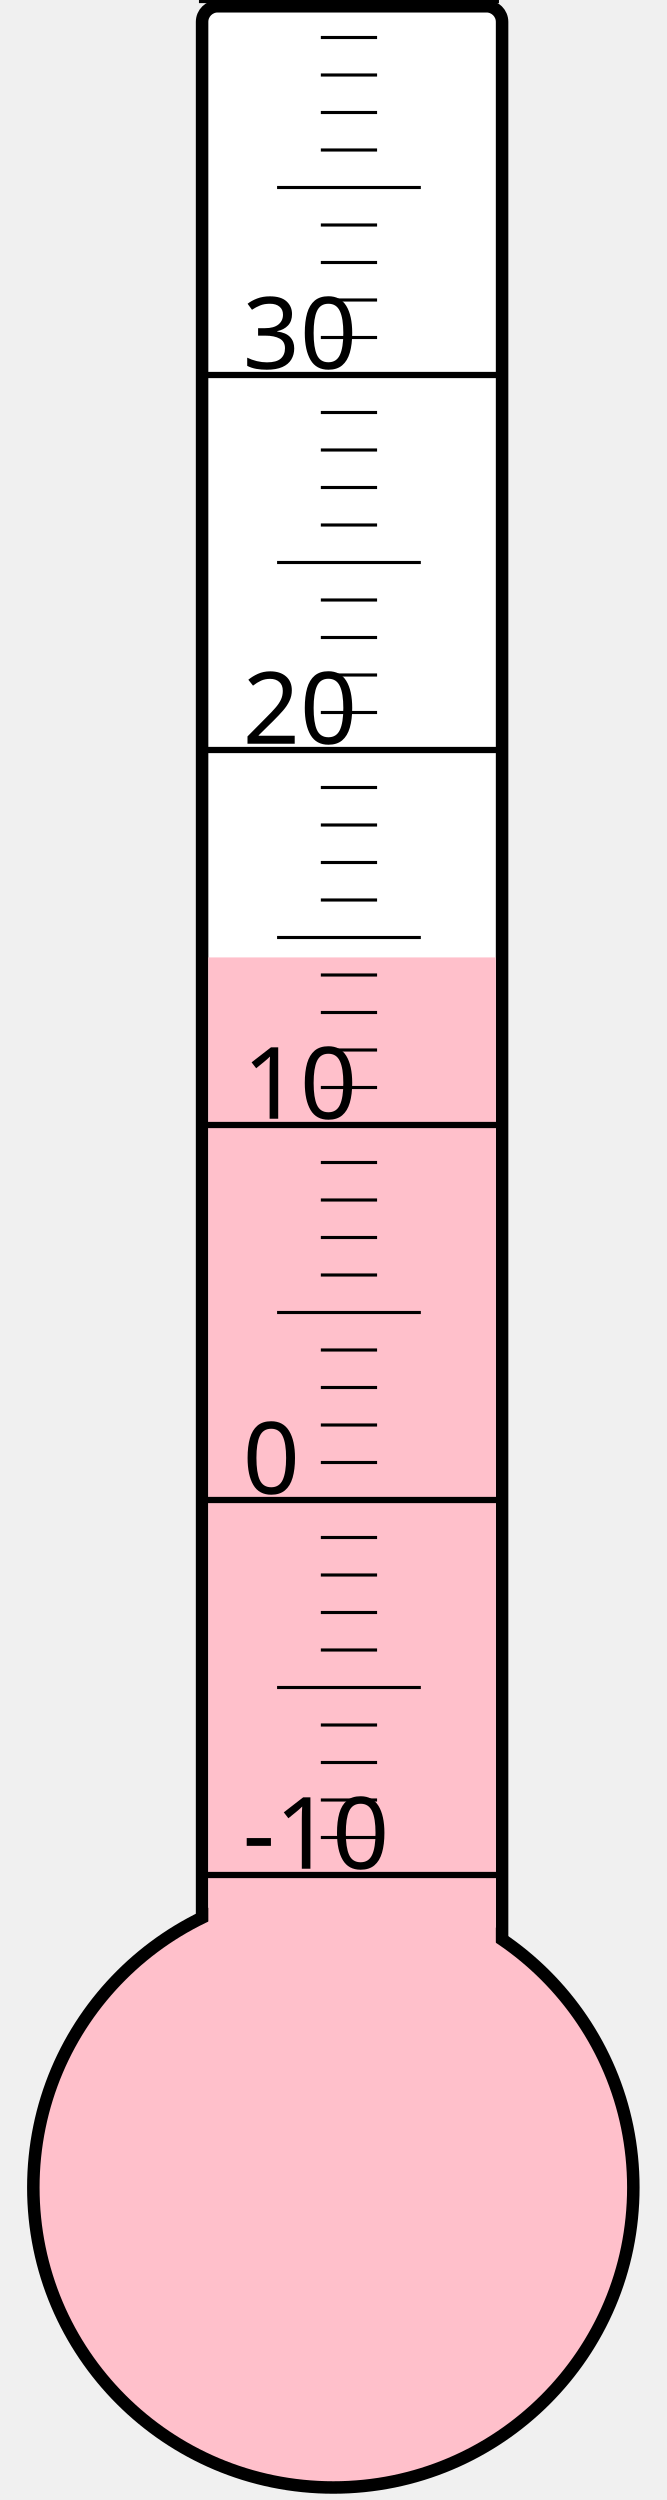
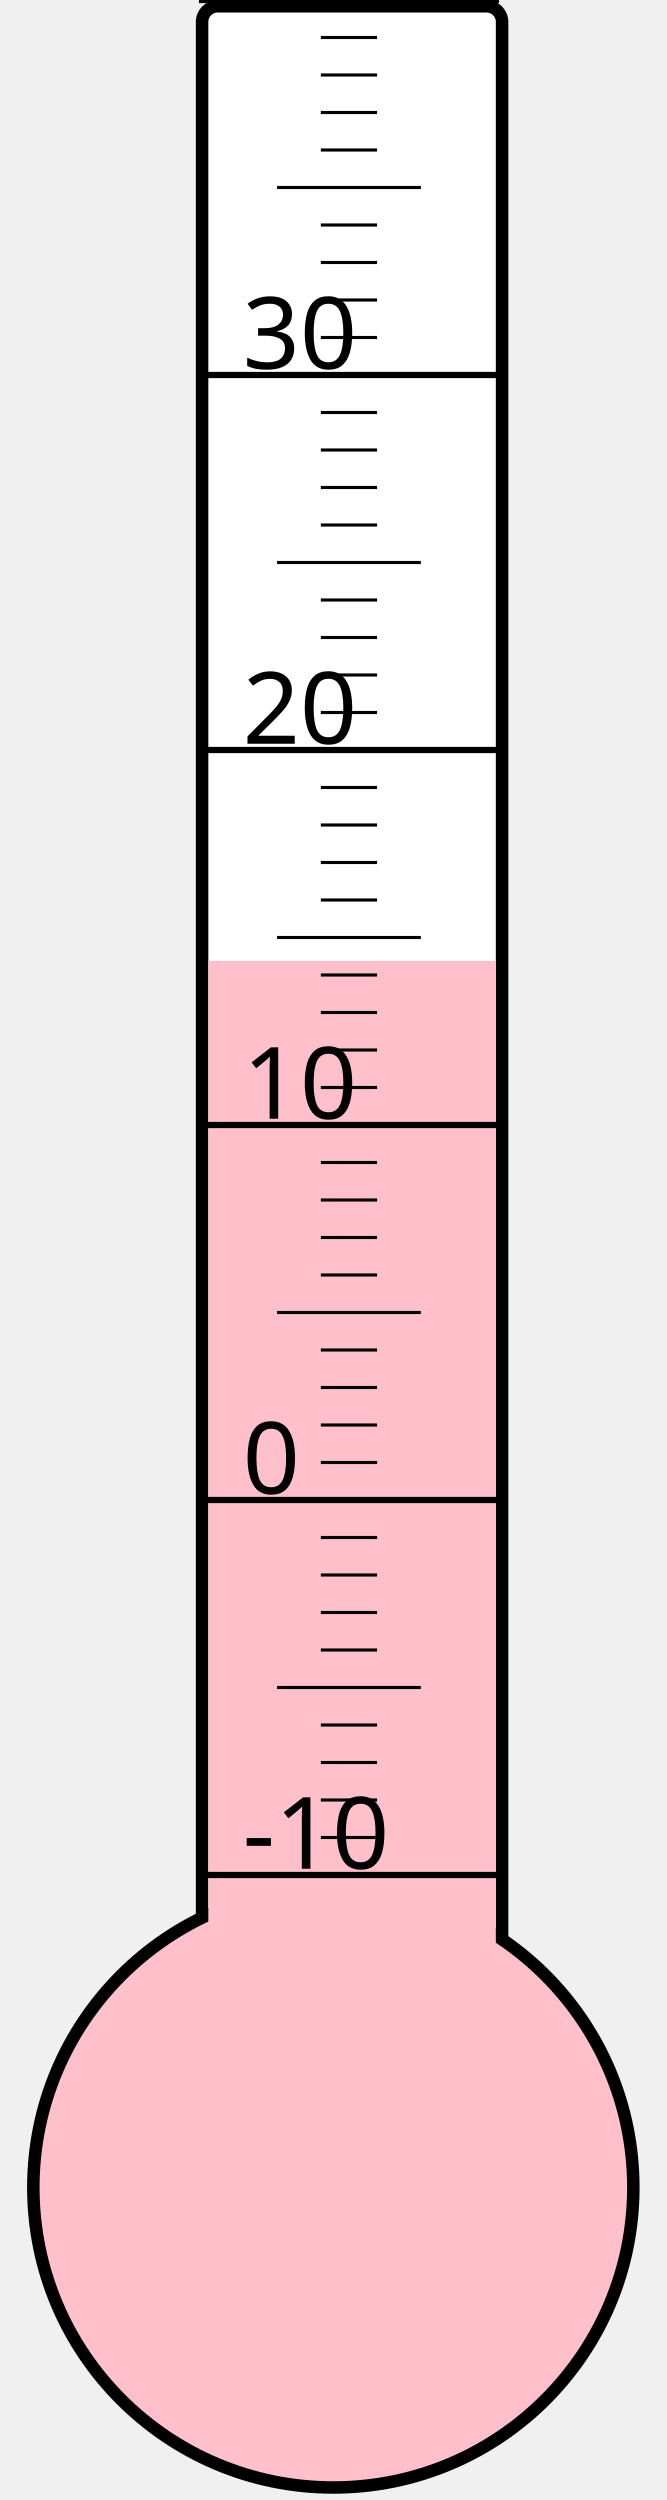
<svg xmlns="http://www.w3.org/2000/svg" width="40px" height="150px" viewBox="0 0 200 800">
  <rect width="200" height="800" x="0" y="0" style="fill: #ffffeb; fill-opacity: 0;" />
  <rect width="96" height="680" x="58" y="2" rx="5" ry="5" style="fill: white; fill-opacity: 1; stroke: black; stroke-width: 4;" />
  <circle cx="100" cy="700" r="96" style="fill: pink; stroke: black; stroke-width: 4;" />
-   <rect width="92" height="393.625" x="60" y="306.375" style="fill: pink; fill-opacity: 1; stroke-width: 0;" />
+   <rect width="92" height="392.5" x="60" y="307.5" style="fill: pink; fill-opacity: 1; stroke-width: 0;" />
  <text x="71" y="598" style="font-family: sans-serif; font-size: 24pt;">-10</text>
  <text x="71" y="478" style="font-family: sans-serif; font-size: 24pt;">0</text>
  <text x="71" y="358" style="font-family: sans-serif; font-size: 24pt;">10</text>
  <text x="71" y="238" style="font-family: sans-serif; font-size: 24pt;">20</text>
  <text x="71" y="118" style="font-family: sans-serif; font-size: 24pt;">30</text>
  <g style="stroke: black;">
    <line x1="57" y1="600" x2="153" y2="600" style="stroke-width: 2;" />
    <line x1="96" y1="588" x2="114" y2="588" style="stroke-width: 1;" />
    <line x1="96" y1="576" x2="114" y2="576" style="stroke-width: 1;" />
    <line x1="96" y1="564" x2="114" y2="564" style="stroke-width: 1;" />
    <line x1="96" y1="552" x2="114" y2="552" style="stroke-width: 1;" />
    <line x1="82" y1="540" x2="128" y2="540" style="stroke-width: 1;" />
    <line x1="96" y1="528" x2="114" y2="528" style="stroke-width: 1;" />
    <line x1="96" y1="516" x2="114" y2="516" style="stroke-width: 1;" />
    <line x1="96" y1="504" x2="114" y2="504" style="stroke-width: 1;" />
    <line x1="96" y1="492" x2="114" y2="492" style="stroke-width: 1;" />
    <line x1="57" y1="480" x2="153" y2="480" style="stroke-width: 2;" />
    <line x1="96" y1="468" x2="114" y2="468" style="stroke-width: 1;" />
    <line x1="96" y1="456" x2="114" y2="456" style="stroke-width: 1;" />
    <line x1="96" y1="444" x2="114" y2="444" style="stroke-width: 1;" />
    <line x1="96" y1="432" x2="114" y2="432" style="stroke-width: 1;" />
    <line x1="82" y1="420" x2="128" y2="420" style="stroke-width: 1;" />
    <line x1="96" y1="408" x2="114" y2="408" style="stroke-width: 1;" />
    <line x1="96" y1="396" x2="114" y2="396" style="stroke-width: 1;" />
    <line x1="96" y1="384" x2="114" y2="384" style="stroke-width: 1;" />
    <line x1="96" y1="372" x2="114" y2="372" style="stroke-width: 1;" />
    <line x1="57" y1="360" x2="153" y2="360" style="stroke-width: 2;" />
    <line x1="96" y1="348" x2="114" y2="348" style="stroke-width: 1;" />
    <line x1="96" y1="336" x2="114" y2="336" style="stroke-width: 1;" />
    <line x1="96" y1="324" x2="114" y2="324" style="stroke-width: 1;" />
    <line x1="96" y1="312" x2="114" y2="312" style="stroke-width: 1;" />
    <line x1="82" y1="300" x2="128" y2="300" style="stroke-width: 1;" />
    <line x1="96" y1="288" x2="114" y2="288" style="stroke-width: 1;" />
    <line x1="96" y1="276" x2="114" y2="276" style="stroke-width: 1;" />
    <line x1="96" y1="264" x2="114" y2="264" style="stroke-width: 1;" />
    <line x1="96" y1="252" x2="114" y2="252" style="stroke-width: 1;" />
    <line x1="57" y1="240" x2="153" y2="240" style="stroke-width: 2;" />
    <line x1="96" y1="228" x2="114" y2="228" style="stroke-width: 1;" />
    <line x1="96" y1="216" x2="114" y2="216" style="stroke-width: 1;" />
    <line x1="96" y1="204" x2="114" y2="204" style="stroke-width: 1;" />
    <line x1="96" y1="192" x2="114" y2="192" style="stroke-width: 1;" />
    <line x1="82" y1="180" x2="128" y2="180" style="stroke-width: 1;" />
    <line x1="96" y1="168" x2="114" y2="168" style="stroke-width: 1;" />
    <line x1="96" y1="156" x2="114" y2="156" style="stroke-width: 1;" />
    <line x1="96" y1="144" x2="114" y2="144" style="stroke-width: 1;" />
    <line x1="96" y1="132" x2="114" y2="132" style="stroke-width: 1;" />
    <line x1="57" y1="120" x2="153" y2="120" style="stroke-width: 2;" />
    <line x1="96" y1="108" x2="114" y2="108" style="stroke-width: 1;" />
    <line x1="96" y1="96" x2="114" y2="96" style="stroke-width: 1;" />
    <line x1="96" y1="84" x2="114" y2="84" style="stroke-width: 1;" />
    <line x1="96" y1="72" x2="114" y2="72" style="stroke-width: 1;" />
    <line x1="82" y1="60" x2="128" y2="60" style="stroke-width: 1;" />
    <line x1="96" y1="48" x2="114" y2="48" style="stroke-width: 1;" />
    <line x1="96" y1="36" x2="114" y2="36" style="stroke-width: 1;" />
    <line x1="96" y1="24" x2="114" y2="24" style="stroke-width: 1;" />
    <line x1="96" y1="12" x2="114" y2="12" style="stroke-width: 1;" />
    <line x1="57" y1="0" x2="153" y2="0" style="stroke-width: 2;" />
  </g>
</svg>
